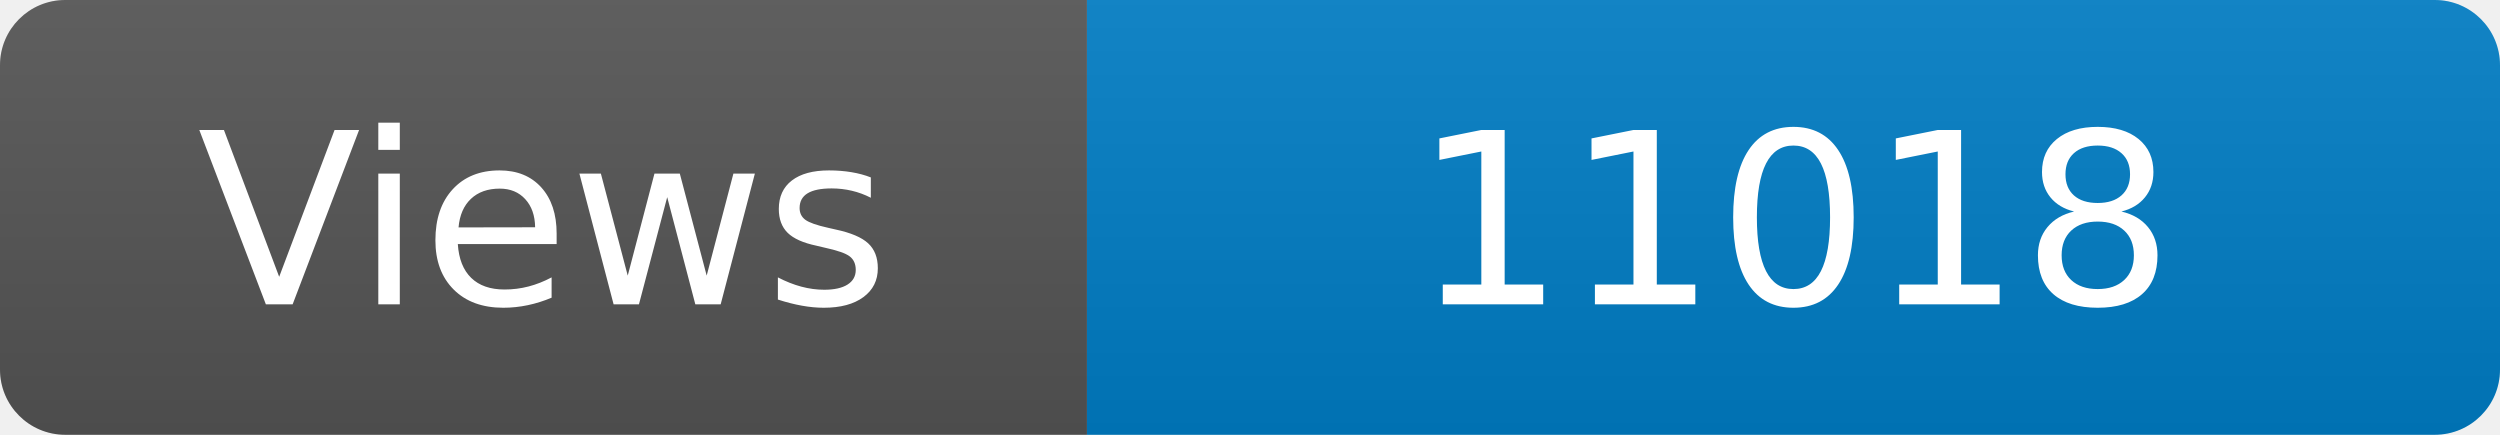
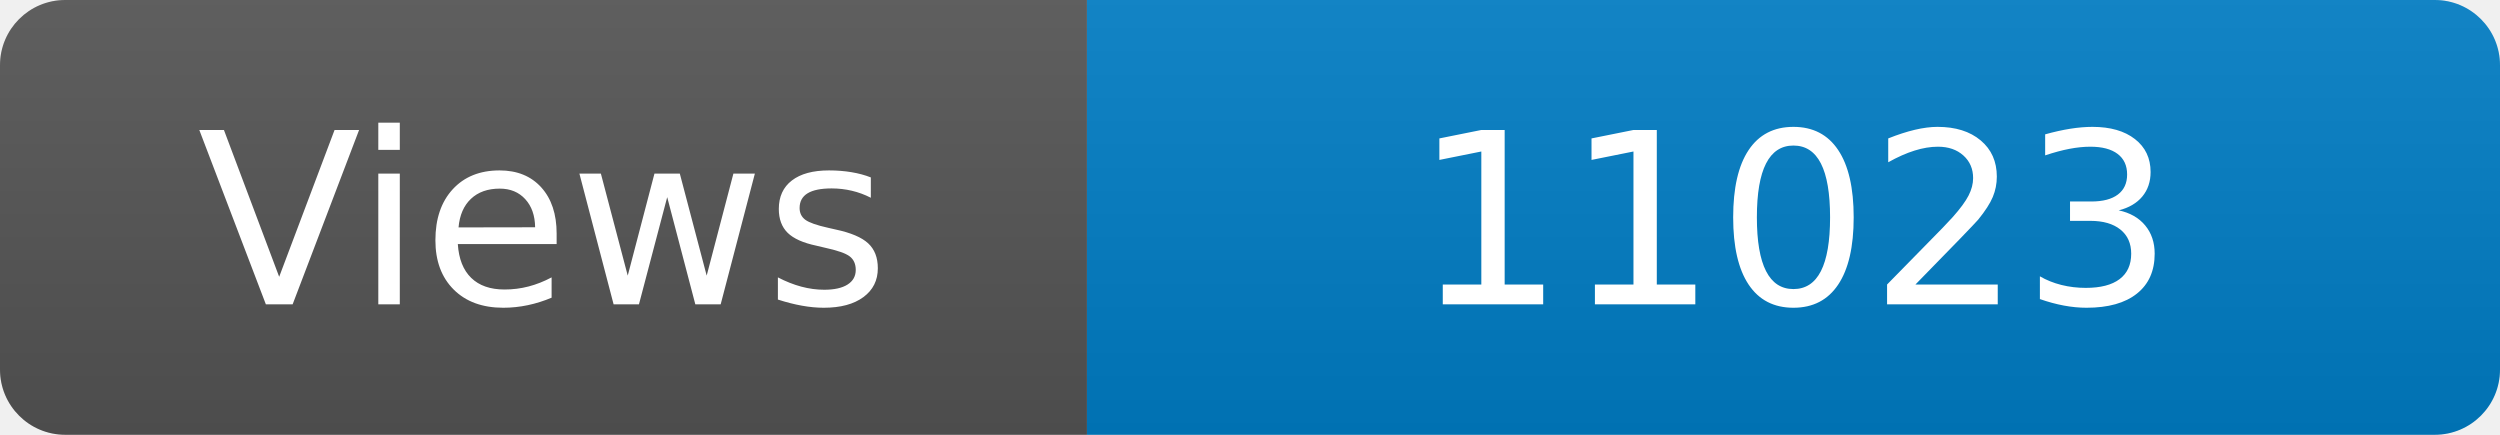
<svg xmlns="http://www.w3.org/2000/svg" width="115" height="20" role="img" aria-label="Maintained?: yes">
  <linearGradient id="s" x2="0" y2="100%">
    <stop offset="0" stop-color="#bbb" stop-opacity=".1" />
    <stop offset="1" stop-opacity=".1" />
  </linearGradient>
  <clipPath id="r">
    <rect width="115" height="20" rx="3" fill="#fff" />
  </clipPath>
  <g clip-path="url(#r)">
    <rect width="50" height="20" fill="#555" />
    <rect x="50" width="160" height="20" fill="#007ec6" />
    <rect width="115" height="20" fill="url(#s)" />
  </g>
  <g fill="#fff" text-anchor="middle" font-family="Verdana,Geneva,DejaVu Sans,sans-serif" font-size="110">
    <text x="250" y="140" transform="scale(.1)" fill="#fff">Views</text>
-     <text x="825" y="140" transform="scale(.1)" fill="#fff">11018</text>
+     <text x="825" y="140" transform="scale(.1)" fill="#fff">11023</text>
  </g>
</svg>
